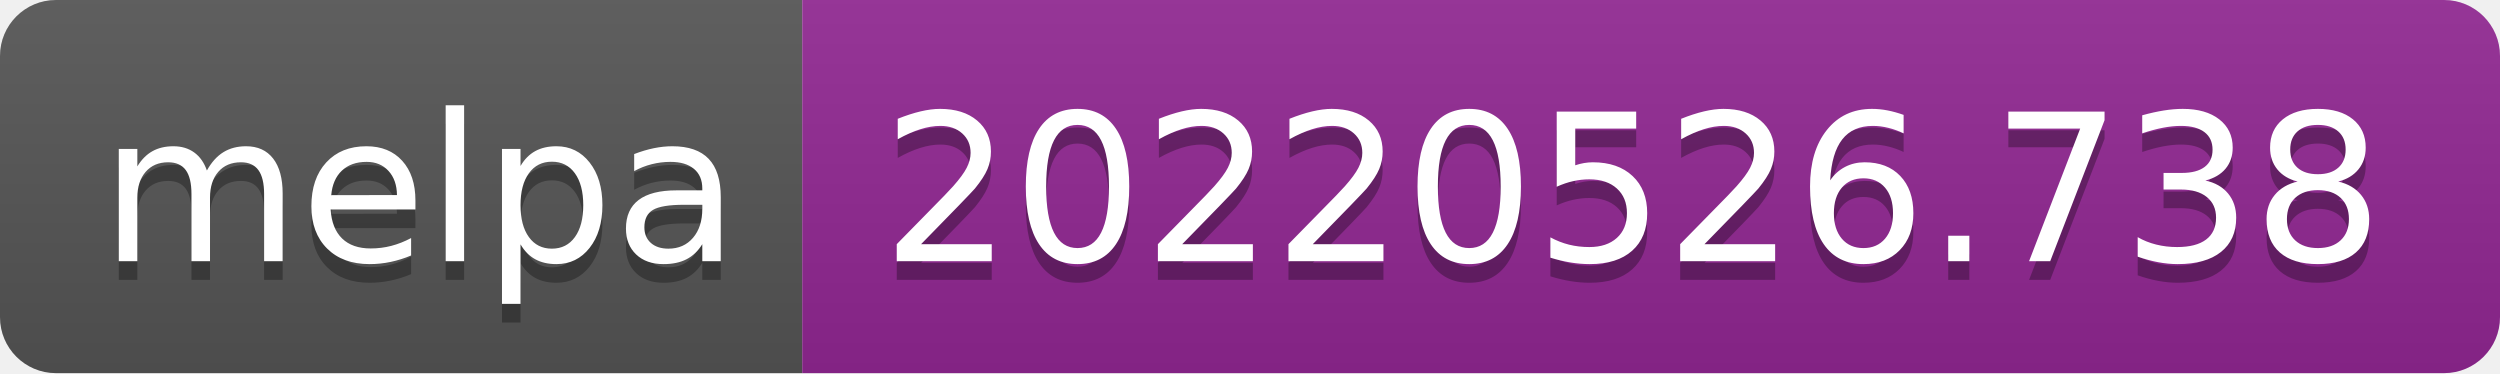
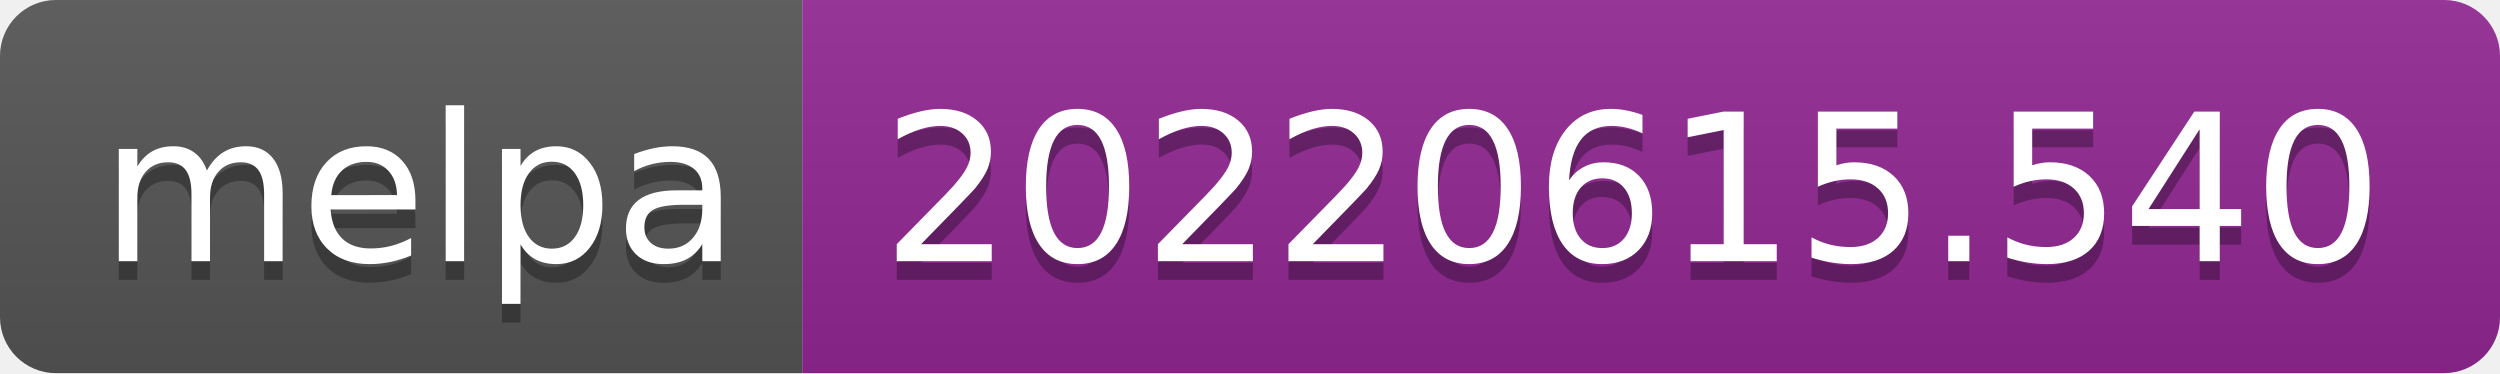
- <svg xmlns="http://www.w3.org/2000/svg" width="134" height="20" role="img" aria-label="melpa: 20220526.738">
+ <svg xmlns="http://www.w3.org/2000/svg" width="134" height="20" role="img" aria-label="melpa: 20220615.540">
  <linearGradient id="s" x2="0" y2="100%">
    <stop offset="0" stop-color="#bbb" stop-opacity=".1" />
    <stop offset="1" stop-opacity=".1" />
  </linearGradient>
  <clipPath id="r">
    <rect width="134" height="20" rx="3" fill="#fff" />
  </clipPath>
  <g clip-path="url(#r)">
    <rect width="43" height="20" fill="#555" />
    <rect x="43" width="91" height="20" fill="#922793" />
    <rect width="134" height="20" fill="url(#s)" />
  </g>
  <g fill="#fff" text-anchor="middle" font-family="Verdana,Geneva,DejaVu Sans,sans-serif" text-rendering="geometricPrecision" font-size="110">
    <text aria-hidden="true" x="225" y="150" fill="#010101" fill-opacity=".3" transform="scale(.1)" textLength="330">melpa</text>
    <text x="225" y="140" transform="scale(.1)" fill="#fff" textLength="330">melpa</text>
-     <text aria-hidden="true" x="875" y="150" fill="#010101" fill-opacity=".3" transform="scale(.1)" textLength="810">20220526.738</text>
-     <text x="875" y="140" transform="scale(.1)" fill="#fff" textLength="810">20220526.738</text>
+     <text aria-hidden="true" x="875" y="150" fill="#010101" fill-opacity=".3" transform="scale(.1)" textLength="810">20220615.540</text>
+     <text x="875" y="140" transform="scale(.1)" fill="#fff" textLength="810">20220615.540</text>
  </g>
</svg>
